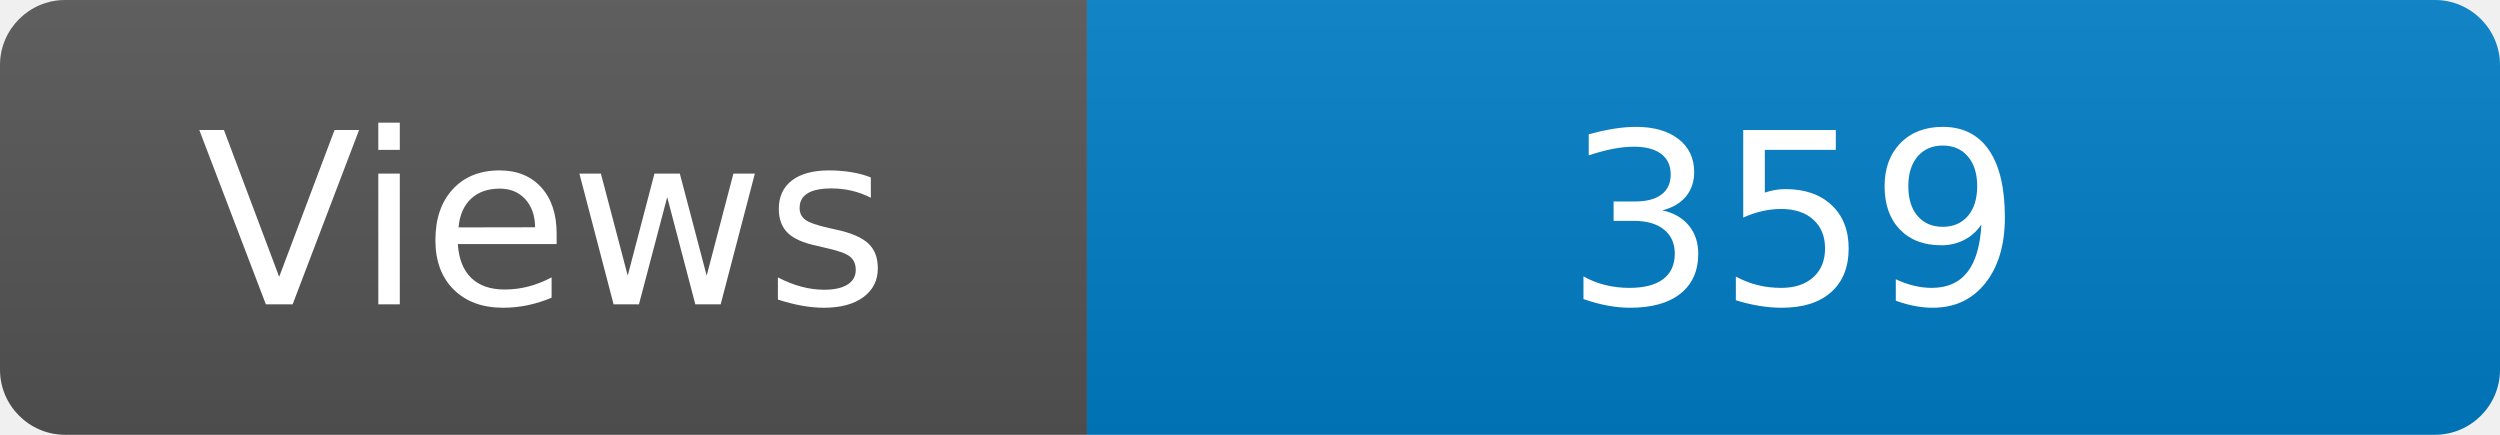
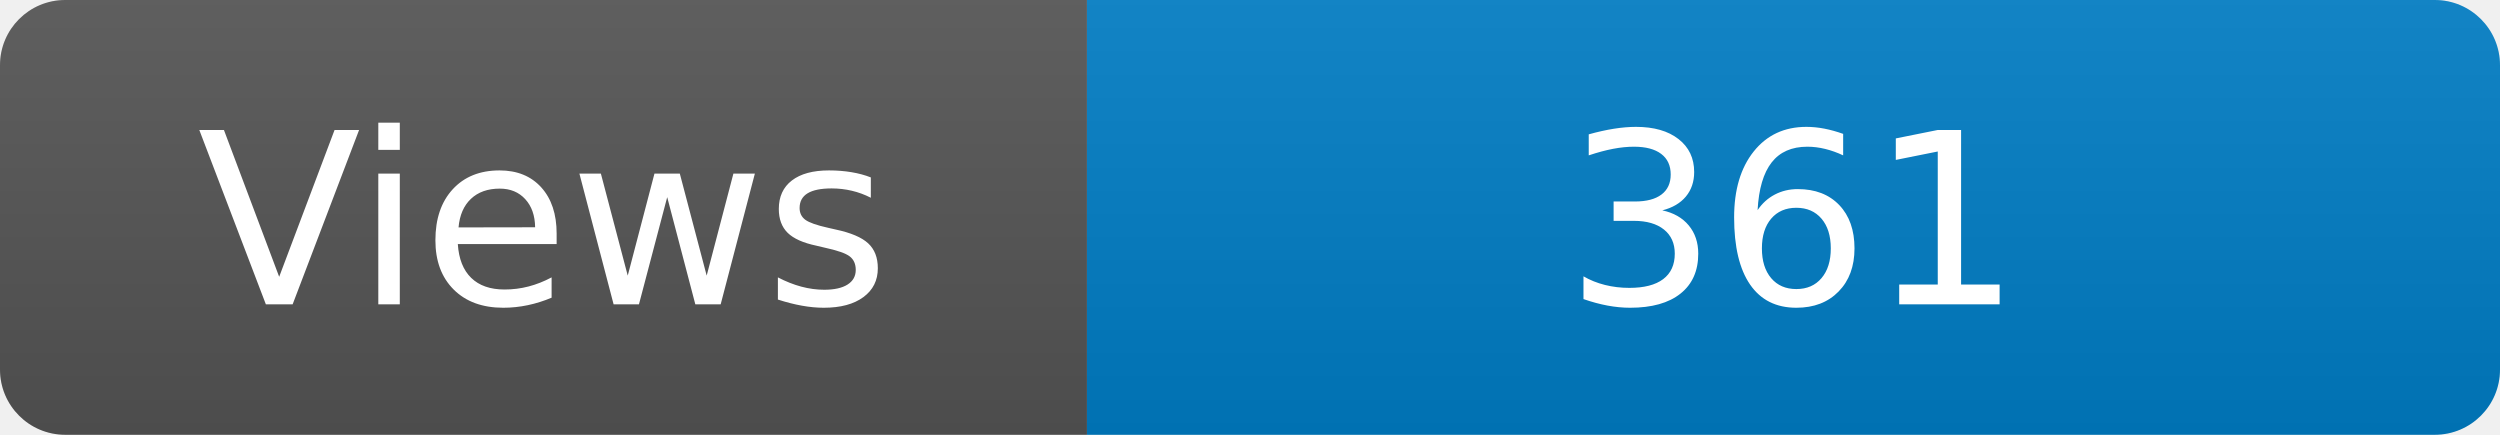
<svg xmlns="http://www.w3.org/2000/svg" width="115" height="20" role="img" aria-label="Maintained?: yes">
  <linearGradient id="s" x2="0" y2="100%">
    <stop offset="0" stop-color="#bbb" stop-opacity=".1" />
    <stop offset="1" stop-opacity=".1" />
  </linearGradient>
  <clipPath id="r">
    <rect width="115" height="20" rx="3" fill="#fff" />
  </clipPath>
  <g clip-path="url(#r)">
    <rect width="50" height="20" fill="#555" />
    <rect x="50" width="160" height="20" fill="#007ec6" />
    <rect width="115" height="20" fill="url(#s)" />
  </g>
  <g fill="#fff" text-anchor="middle" font-family="Verdana,Geneva,DejaVu Sans,sans-serif" font-size="110">
    <text x="250" y="140" transform="scale(.1)" fill="#fff">Views</text>
-     <text x="825" y="140" transform="scale(.1)" fill="#fff">359</text>
+     <text x="825" y="140" transform="scale(.1)" fill="#fff">361</text>
  </g>
</svg>
